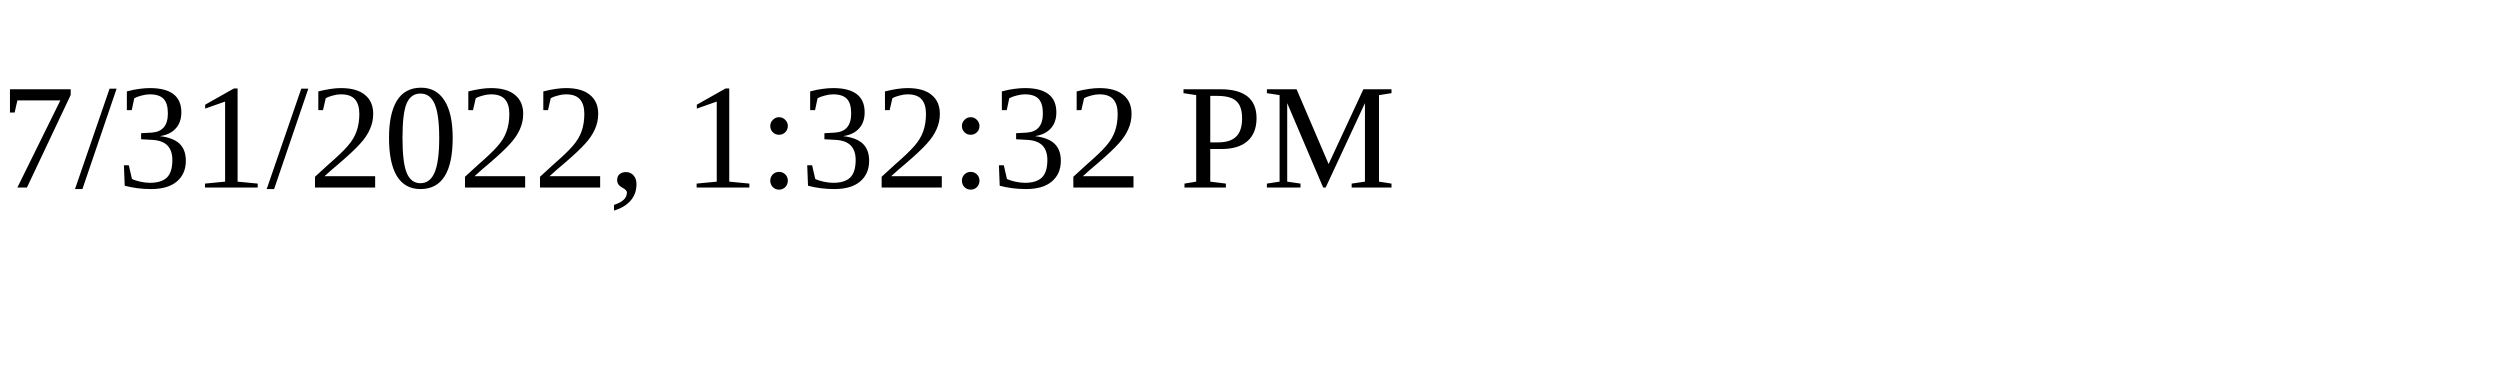
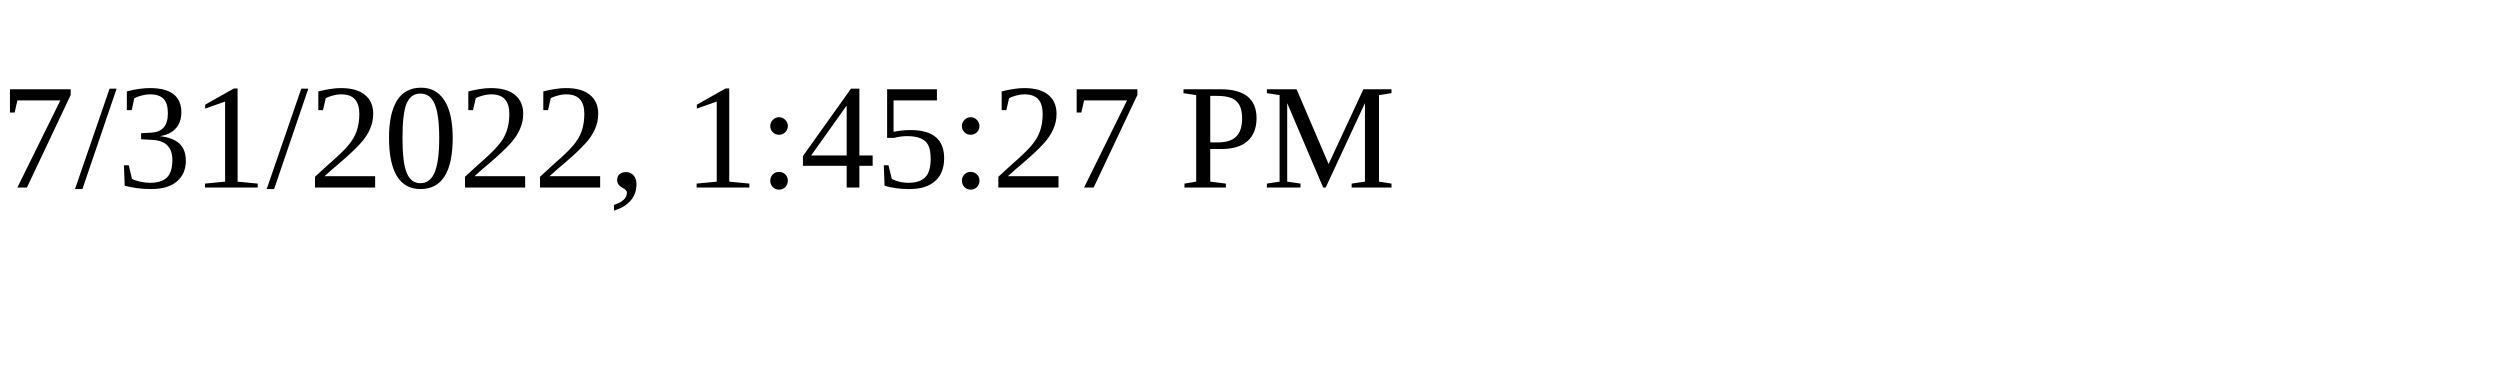
<svg xmlns="http://www.w3.org/2000/svg" height="30" width="200">
-   <text x="0" y="15">7/31/2022, 1:32:32 PM</text>
+   <text x="0" y="15">7/31/2022, 1:45:27 PM</text>
</svg>
